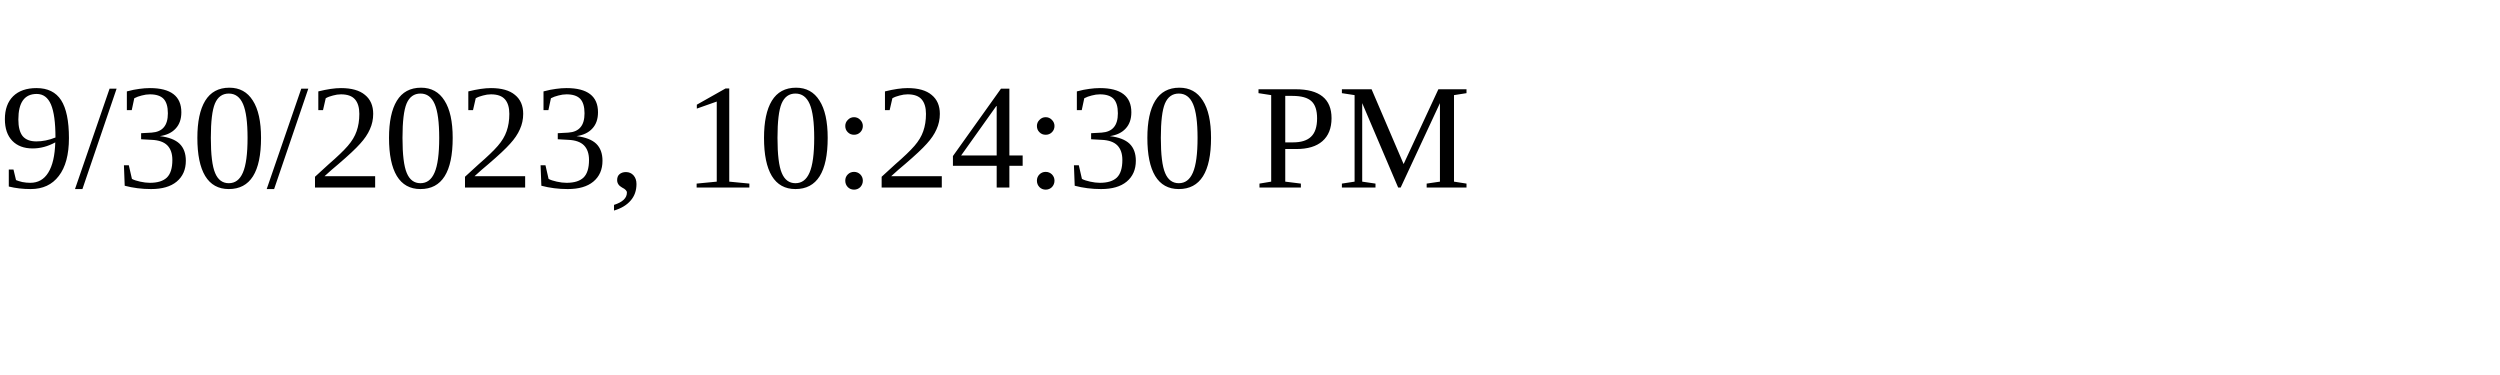
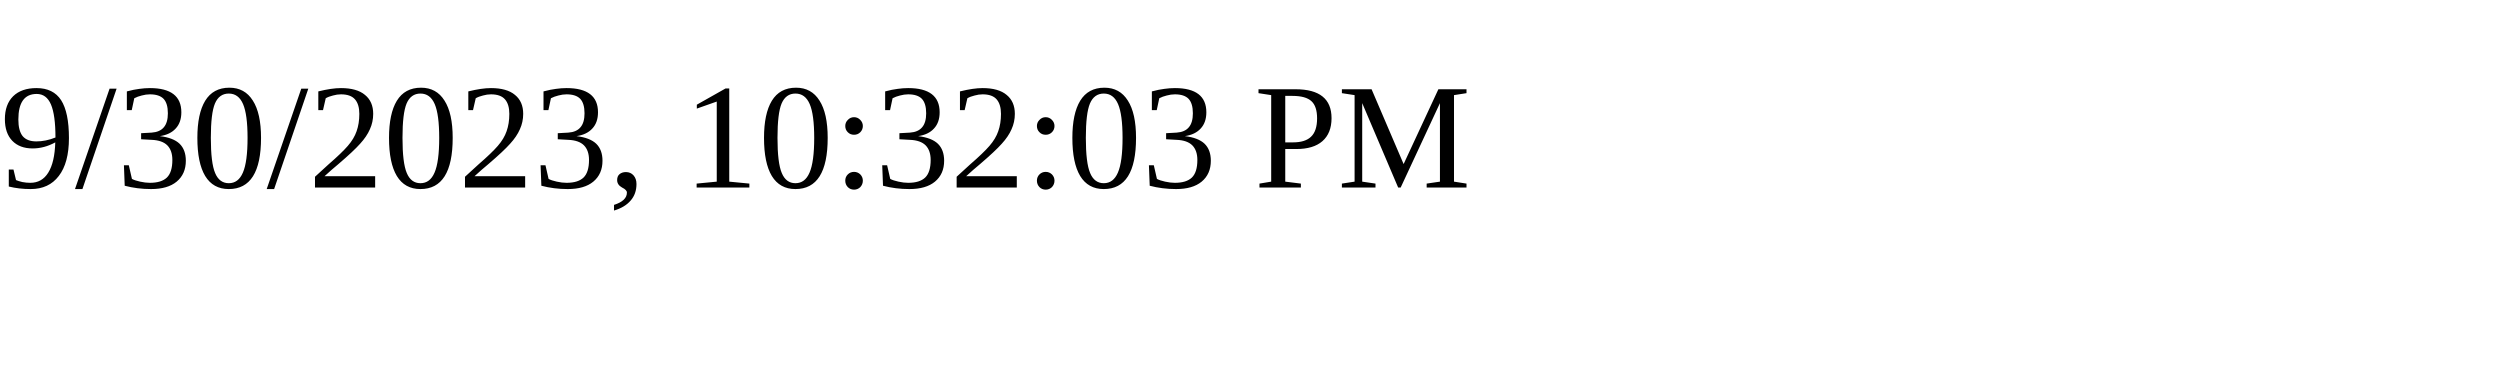
<svg xmlns="http://www.w3.org/2000/svg" height="30" width="200">
-   <text x="0" y="15">9/30/2023, 10:24:30 PM</text>
+   <text x="0" y="15">9/30/2023, 10:32:03 PM</text>
</svg>
